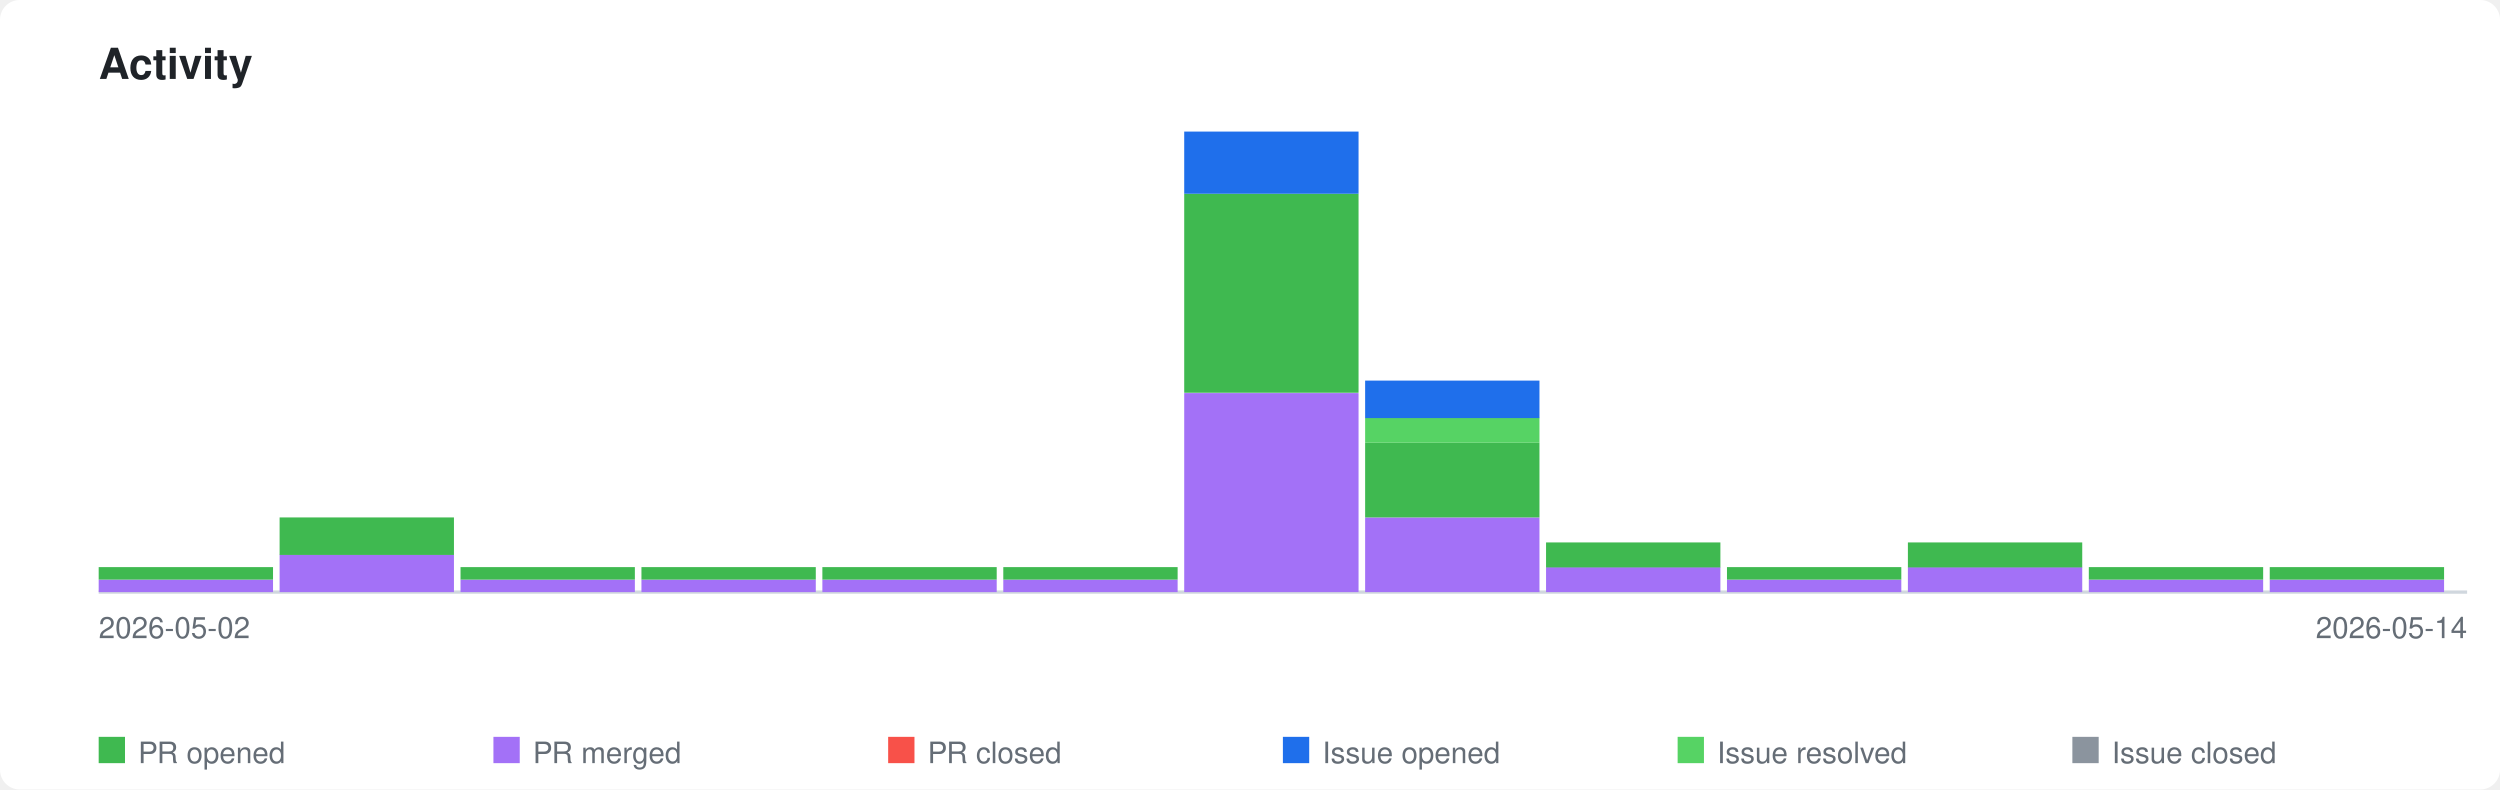
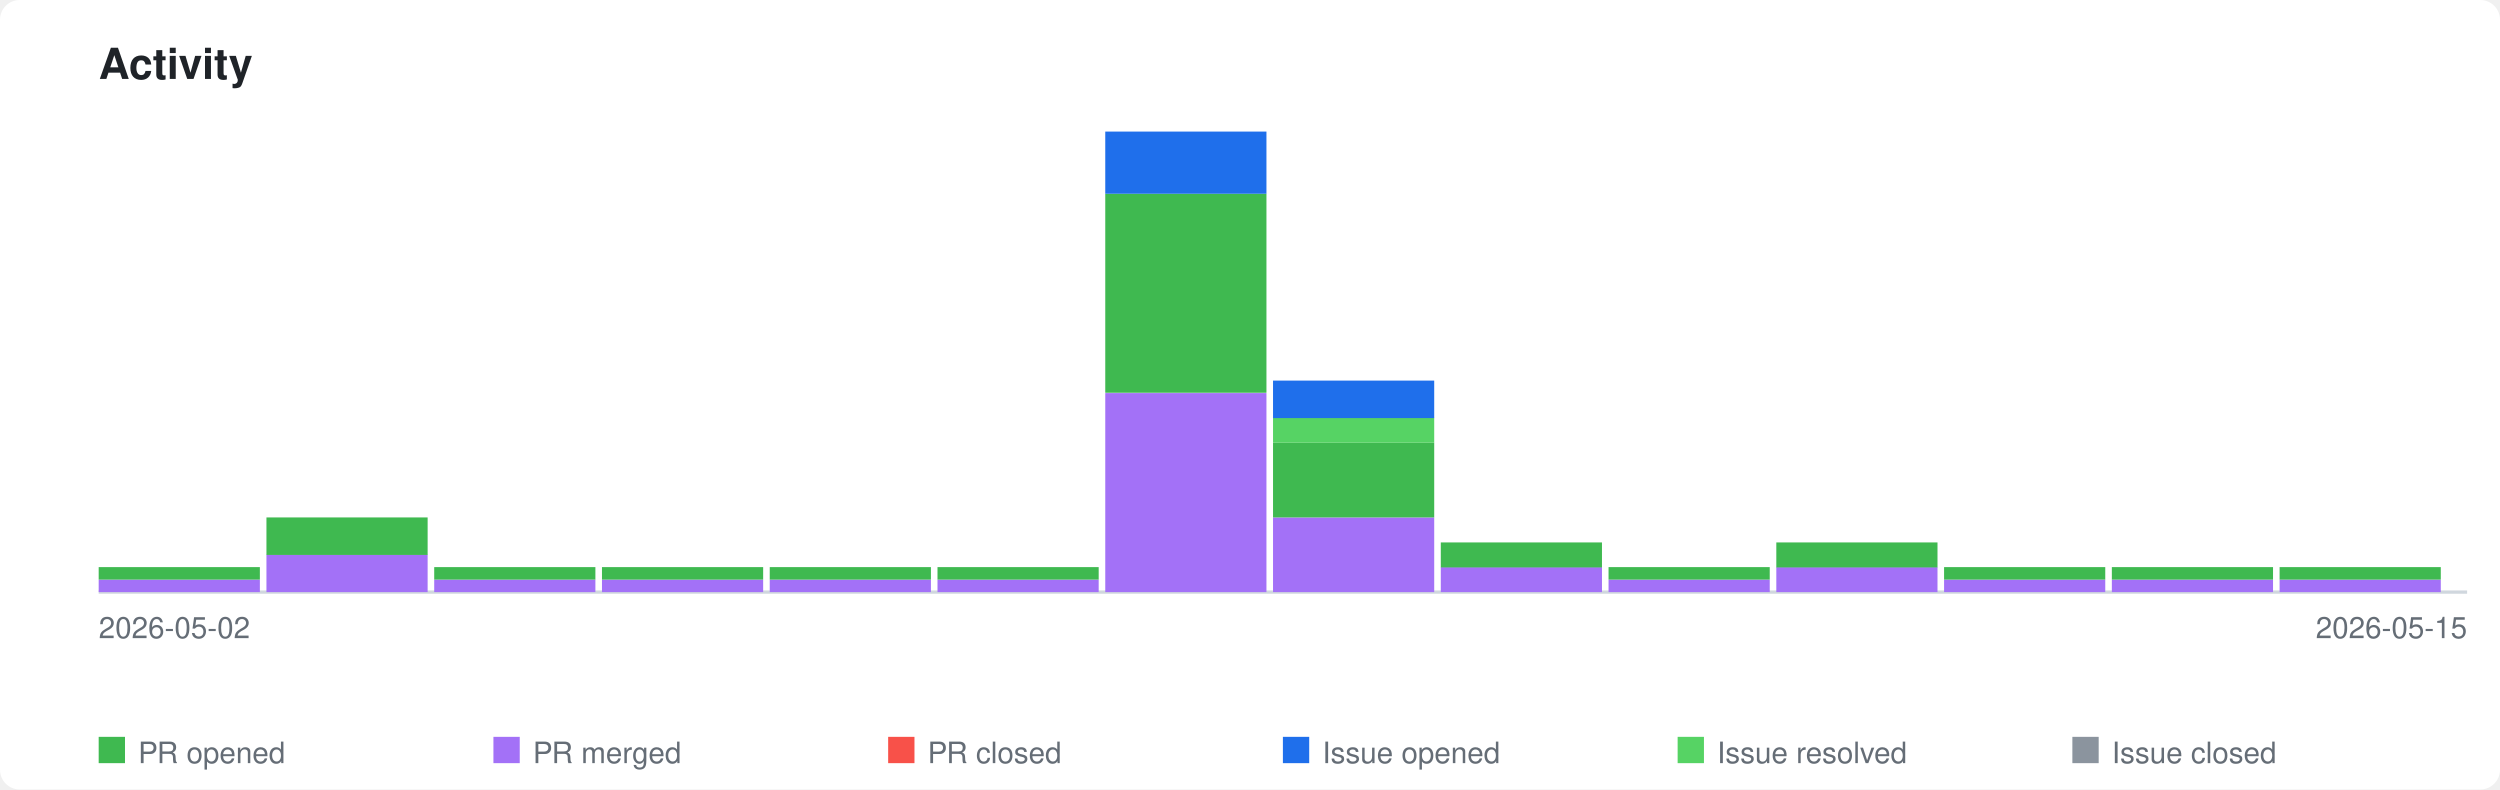
<svg xmlns="http://www.w3.org/2000/svg" xmlns:xlink="http://www.w3.org/1999/xlink" viewBox="0 0 760 240" width="760" height="240">
  <style>
    .page-bg { fill: #ffffff; }
    .title { font-family: -apple-system, BlinkMacSystemFont, 'Segoe UI', Helvetica, Arial, sans-serif; font-size: 13px; font-weight: 600; fill: #1f2328; }
    .axis-label { font-family: -apple-system, BlinkMacSystemFont, 'Segoe UI', Helvetica, Arial, sans-serif; font-size: 9px; fill: #656d76; }
    .legend-label { font-family: -apple-system, BlinkMacSystemFont, 'Segoe UI', Helvetica, Arial, sans-serif; font-size: 9px; fill: #656d76; }
    .axis { stroke: #d0d7de; stroke-width: 1; fill: none; }
    .bar-pr-opened { fill: #3fb950; }
    .bar-pr-merged { fill: #a371f7; }
    .bar-pr-closed { fill: #f85149; }
    .bar-issue-opened { fill: #1f6feb; }
    .bar-issue-resolved { fill: #56d364; }
    .bar-issue-closed { fill: #8b949e; }
    .bar-commit { fill: #d29922; }
    a:hover .day rect { opacity: 0.85; }
    @media (prefers-color-scheme: dark) {
      .page-bg { fill: #0d1117; }
      .title { fill: #e6edf3; }
      .axis-label { fill: #8b949e; }
      .legend-label { fill: #8b949e; }
      .axis { stroke: #30363d; }
    }
  </style>
  <rect class="page-bg" width="760" height="240" rx="6" />
  <text class="title" x="30" y="24">Activity</text>
  <a xlink:href="https://github.com/qte77/gha-arbitrary-repo-timeline">
    <line class="axis" x1="30" y1="180" x2="750" y2="180" />
    <g class="day" transform="translate(30,0)">
-       <rect class="bar-pr-merged" x="0" y="176.2" width="53" height="3.8" />
-       <rect class="bar-pr-opened" x="0" y="172.4" width="53" height="3.8" />
+       <rect class="bar-pr-merged" x="0" y="176.2" width="49" height="3.8" />
+       <rect class="bar-pr-opened" x="0" y="172.4" width="49" height="3.8" />
    </g>
-     <g class="day" transform="translate(85,0)">
-       <rect class="bar-pr-merged" x="0" y="168.6" width="53" height="11.4" />
-       <rect class="bar-pr-opened" x="0" y="157.3" width="53" height="11.4" />
+     <g class="day" transform="translate(81,0)">
+       <rect class="bar-pr-merged" x="0" y="168.6" width="49" height="11.4" />
+       <rect class="bar-pr-opened" x="0" y="157.3" width="49" height="11.4" />
    </g>
-     <g class="day" transform="translate(140,0)">
-       <rect class="bar-pr-merged" x="0" y="176.2" width="53" height="3.8" />
-       <rect class="bar-pr-opened" x="0" y="172.4" width="53" height="3.8" />
+     <g class="day" transform="translate(132,0)">
+       <rect class="bar-pr-merged" x="0" y="176.2" width="49" height="3.8" />
+       <rect class="bar-pr-opened" x="0" y="172.4" width="49" height="3.8" />
    </g>
-     <g class="day" transform="translate(195,0)">
-       <rect class="bar-pr-merged" x="0" y="176.2" width="53" height="3.8" />
-       <rect class="bar-pr-opened" x="0" y="172.4" width="53" height="3.8" />
+     <g class="day" transform="translate(183,0)">
+       <rect class="bar-pr-merged" x="0" y="176.2" width="49" height="3.8" />
+       <rect class="bar-pr-opened" x="0" y="172.4" width="49" height="3.8" />
    </g>
-     <g class="day" transform="translate(250,0)">
-       <rect class="bar-pr-merged" x="0" y="176.2" width="53" height="3.8" />
-       <rect class="bar-pr-opened" x="0" y="172.4" width="53" height="3.8" />
+     <g class="day" transform="translate(234,0)">
+       <rect class="bar-pr-merged" x="0" y="176.2" width="49" height="3.8" />
+       <rect class="bar-pr-opened" x="0" y="172.4" width="49" height="3.8" />
    </g>
-     <g class="day" transform="translate(305,0)">
-       <rect class="bar-pr-merged" x="0" y="176.2" width="53" height="3.8" />
-       <rect class="bar-pr-opened" x="0" y="172.4" width="53" height="3.8" />
+     <g class="day" transform="translate(285,0)">
+       <rect class="bar-pr-merged" x="0" y="176.2" width="49" height="3.8" />
+       <rect class="bar-pr-opened" x="0" y="172.4" width="49" height="3.8" />
    </g>
-     <g class="day" transform="translate(360,0)">
-       <rect class="bar-pr-merged" x="0" y="119.5" width="53" height="60.5" />
-       <rect class="bar-pr-opened" x="0" y="58.9" width="53" height="60.5" />
-       <rect class="bar-issue-opened" x="0" y="40.0" width="53" height="18.9" />
+     <g class="day" transform="translate(336,0)">
+       <rect class="bar-pr-merged" x="0" y="119.5" width="49" height="60.5" />
+       <rect class="bar-pr-opened" x="0" y="58.9" width="49" height="60.5" />
+       <rect class="bar-issue-opened" x="0" y="40.0" width="49" height="18.9" />
    </g>
-     <g class="day" transform="translate(415,0)">
-       <rect class="bar-pr-merged" x="0" y="157.3" width="53" height="22.7" />
-       <rect class="bar-pr-opened" x="0" y="134.6" width="53" height="22.7" />
-       <rect class="bar-issue-resolved" x="0" y="127.0" width="53" height="7.6" />
-       <rect class="bar-issue-opened" x="0" y="115.7" width="53" height="11.4" />
+     <g class="day" transform="translate(387,0)">
+       <rect class="bar-pr-merged" x="0" y="157.3" width="49" height="22.7" />
+       <rect class="bar-pr-opened" x="0" y="134.6" width="49" height="22.7" />
+       <rect class="bar-issue-resolved" x="0" y="127.0" width="49" height="7.6" />
+       <rect class="bar-issue-opened" x="0" y="115.7" width="49" height="11.4" />
    </g>
-     <g class="day" transform="translate(470,0)">
-       <rect class="bar-pr-merged" x="0" y="172.4" width="53" height="7.6" />
-       <rect class="bar-pr-opened" x="0" y="164.9" width="53" height="7.6" />
+     <g class="day" transform="translate(438,0)">
+       <rect class="bar-pr-merged" x="0" y="172.4" width="49" height="7.6" />
+       <rect class="bar-pr-opened" x="0" y="164.9" width="49" height="7.6" />
    </g>
-     <g class="day" transform="translate(525,0)">
-       <rect class="bar-pr-merged" x="0" y="176.2" width="53" height="3.8" />
-       <rect class="bar-pr-opened" x="0" y="172.4" width="53" height="3.8" />
+     <g class="day" transform="translate(489,0)">
+       <rect class="bar-pr-merged" x="0" y="176.2" width="49" height="3.8" />
+       <rect class="bar-pr-opened" x="0" y="172.4" width="49" height="3.8" />
    </g>
-     <g class="day" transform="translate(580,0)">
-       <rect class="bar-pr-merged" x="0" y="172.4" width="53" height="7.6" />
-       <rect class="bar-pr-opened" x="0" y="164.9" width="53" height="7.6" />
+     <g class="day" transform="translate(540,0)">
+       <rect class="bar-pr-merged" x="0" y="172.4" width="49" height="7.6" />
+       <rect class="bar-pr-opened" x="0" y="164.9" width="49" height="7.6" />
    </g>
-     <g class="day" transform="translate(635,0)">
-       <rect class="bar-pr-merged" x="0" y="176.2" width="53" height="3.8" />
-       <rect class="bar-pr-opened" x="0" y="172.4" width="53" height="3.8" />
+     <g class="day" transform="translate(591,0)">
+       <rect class="bar-pr-merged" x="0" y="176.2" width="49" height="3.8" />
+       <rect class="bar-pr-opened" x="0" y="172.4" width="49" height="3.8" />
    </g>
-     <g class="day" transform="translate(690,0)">
-       <rect class="bar-pr-merged" x="0" y="176.2" width="53" height="3.8" />
-       <rect class="bar-pr-opened" x="0" y="172.4" width="53" height="3.8" />
+     <g class="day" transform="translate(642,0)">
+       <rect class="bar-pr-merged" x="0" y="176.2" width="49" height="3.8" />
+       <rect class="bar-pr-opened" x="0" y="172.4" width="49" height="3.8" />
+     </g>
+     <g class="day" transform="translate(693,0)">
+       <rect class="bar-pr-merged" x="0" y="176.2" width="49" height="3.8" />
+       <rect class="bar-pr-opened" x="0" y="172.4" width="49" height="3.8" />
    </g>
  </a>
  <text class="axis-label" x="30" y="194">2026-05-02</text>
-   <text class="axis-label" x="750" y="194" text-anchor="end">2026-05-14</text>
+   <text class="axis-label" x="750" y="194" text-anchor="end">2026-05-15</text>
  <rect class="bar-pr-opened" x="30" y="224" width="8" height="8" />
  <text class="legend-label" x="42" y="232">PR opened</text>
  <rect class="bar-pr-merged" x="150" y="224" width="8" height="8" />
  <text class="legend-label" x="162" y="232">PR merged</text>
  <rect class="bar-pr-closed" x="270" y="224" width="8" height="8" />
  <text class="legend-label" x="282" y="232">PR closed</text>
  <rect class="bar-issue-opened" x="390" y="224" width="8" height="8" />
  <text class="legend-label" x="402" y="232">Issue opened</text>
  <rect class="bar-issue-resolved" x="510" y="224" width="8" height="8" />
  <text class="legend-label" x="522" y="232">Issue resolved</text>
  <rect class="bar-issue-closed" x="630" y="224" width="8" height="8" />
  <text class="legend-label" x="642" y="232">Issue closed</text>
</svg>
